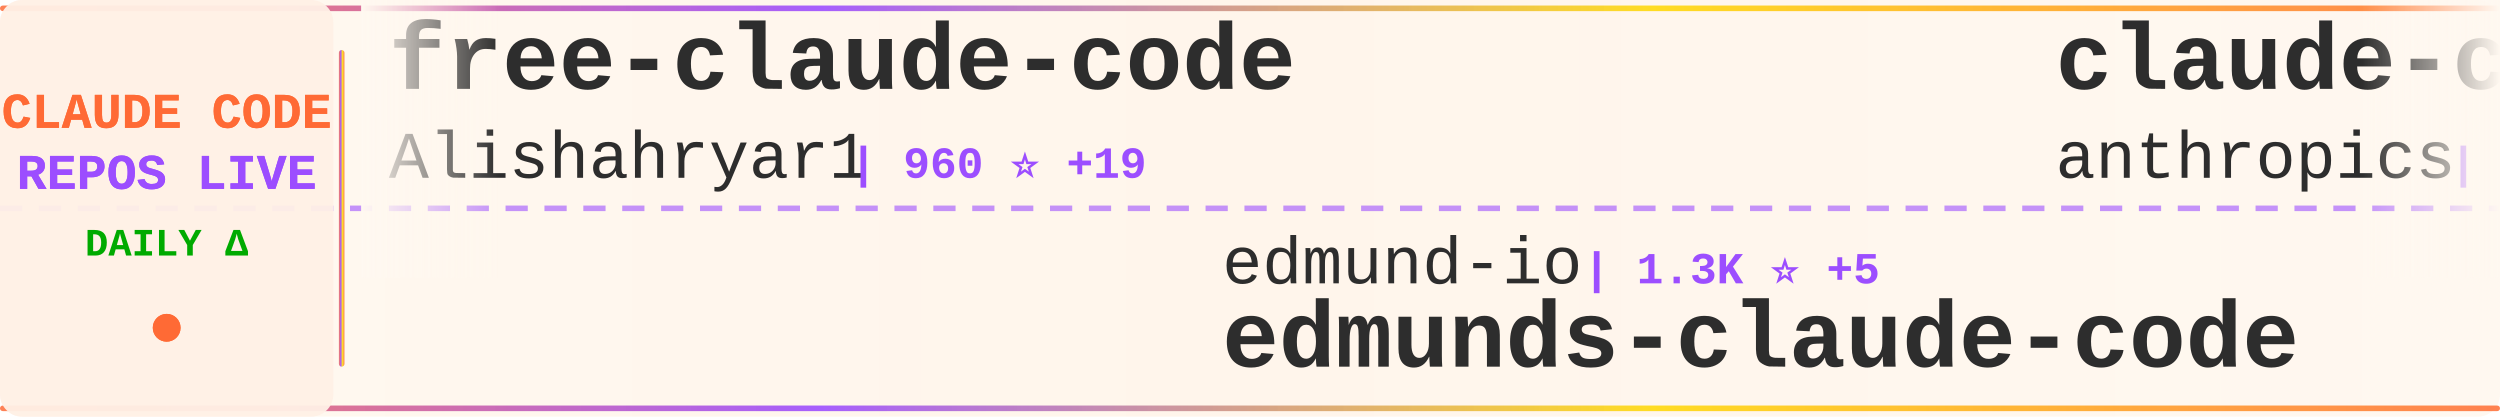
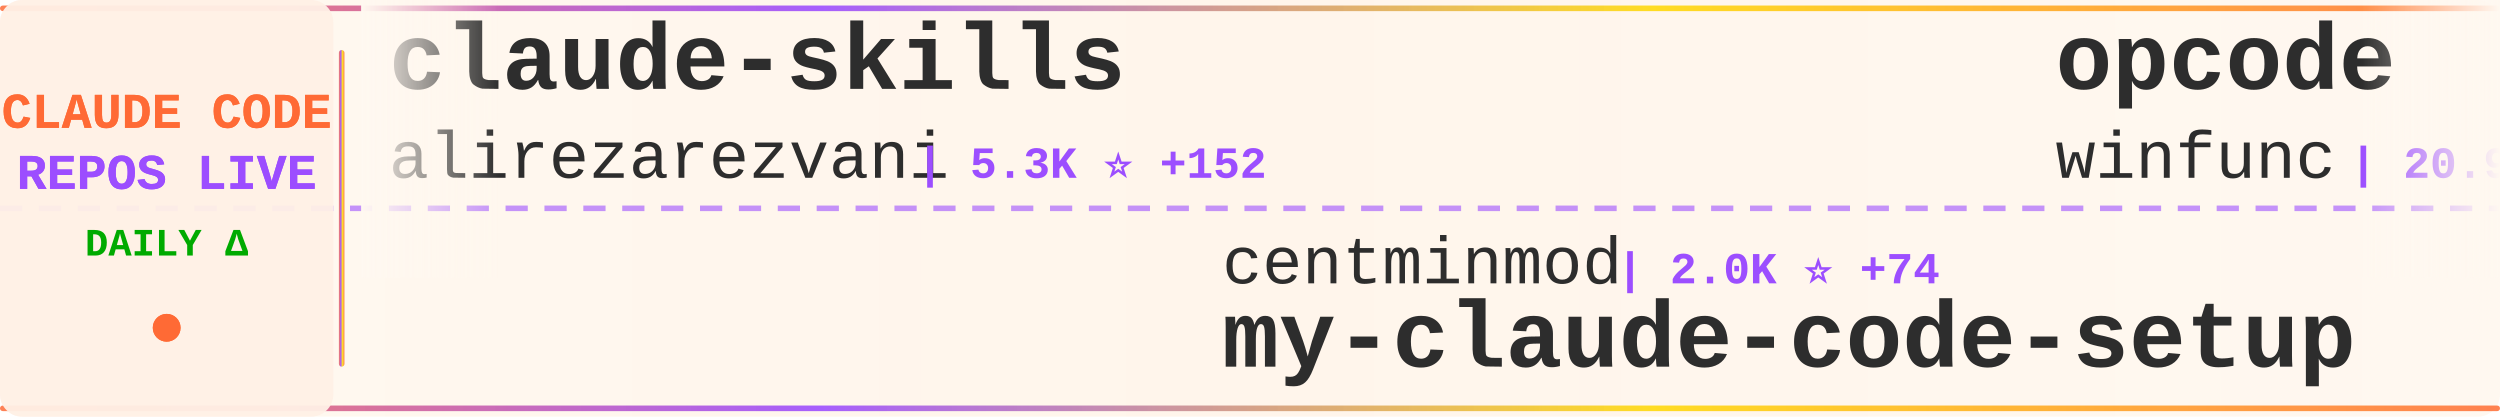
<svg xmlns="http://www.w3.org/2000/svg" width="900" height="150">
  <defs>
    <linearGradient id="tickerBg" x1="0%" y1="0%" x2="100%" y2="0%">
      <stop offset="0%" style="stop-color:#fff8f0;stop-opacity:0.98" />
      <stop offset="50%" style="stop-color:#fff5eb;stop-opacity:1" />
      <stop offset="100%" style="stop-color:#fff8f0;stop-opacity:0.98" />
    </linearGradient>
    <linearGradient id="borderGrad" x1="0%" y1="0%" x2="100%" y2="0%">
      <stop offset="0%" style="stop-color:#FF6B35;stop-opacity:0.85">
        <animate attributeName="stop-opacity" values="0.85;1;0.85" dur="2s" repeatCount="indefinite" />
      </stop>
      <stop offset="33%" style="stop-color:#9C4EFF;stop-opacity:0.9">
        <animate attributeName="stop-opacity" values="0.9;1;0.9" dur="2.2s" repeatCount="indefinite" />
      </stop>
      <stop offset="66%" style="stop-color:#FFD700;stop-opacity:0.85">
        <animate attributeName="stop-opacity" values="0.85;1;0.85" dur="1.8s" repeatCount="indefinite" />
      </stop>
      <stop offset="100%" style="stop-color:#FF6B35;stop-opacity:0.85">
        <animate attributeName="stop-opacity" values="0.85;1;0.85" dur="2s" repeatCount="indefinite" />
      </stop>
    </linearGradient>
    <filter id="textGlow">
      <feGaussianBlur stdDeviation="0.15" result="coloredBlur" />
      <feMerge>
        <feMergeNode in="coloredBlur" />
        <feMergeNode in="SourceGraphic" />
      </feMerge>
    </filter>
    <filter id="metricGlow">
      <feGaussianBlur stdDeviation="0.2" result="coloredBlur" />
      <feMerge>
        <feMergeNode in="coloredBlur" />
        <feMergeNode in="SourceGraphic" />
      </feMerge>
    </filter>
    <linearGradient id="leftFade" x1="0%" y1="0%" x2="100%" y2="0%">
      <stop offset="0%" style="stop-color:#fff8f0;stop-opacity:1" />
      <stop offset="100%" style="stop-color:#fff8f0;stop-opacity:0" />
    </linearGradient>
    <linearGradient id="rightFade" x1="0%" y1="0%" x2="100%" y2="0%">
      <stop offset="0%" style="stop-color:#fff8f0;stop-opacity:0" />
      <stop offset="100%" style="stop-color:#fff8f0;stop-opacity:1" />
    </linearGradient>
  </defs>
  <rect width="900" height="150" fill="url(#tickerBg)" rx="8" />
  <rect x="0" y="2" width="900" height="2" fill="url(#borderGrad)" rx="1" />
  <rect x="0" y="146" width="900" height="2" fill="url(#borderGrad)" rx="1" />
  <line x1="0" y1="75" x2="900" y2="75" stroke="#9C4EFF" stroke-width="2" stroke-dasharray="8 6" opacity="0.6" />
  <rect x="0" y="0" width="120" height="150" fill="#fff0e6" opacity="0.95" rx="8" />
  <text x="60" y="46" font-family="'Courier New', monospace" font-size="18" font-weight="bold" fill="#FF6B35" text-anchor="middle" filter="url(#textGlow)">
    CLAUDE CODE
  </text>
  <text x="60" y="68" font-family="'Courier New', monospace" font-size="18" font-weight="bold" fill="#9C4EFF" text-anchor="middle" filter="url(#textGlow)">
    REPOS LIVE
  </text>
  <text x="60" y="92" font-family="'Courier New', monospace" font-size="14" font-weight="bold" fill="#00aa00" text-anchor="middle">
    DAILY Δ
  </text>
  <circle cx="60" cy="118" r="5" fill="#FF6B35" filter="url(#metricGlow)">
    <animate attributeName="r" values="4;6;4" dur="1.5s" repeatCount="indefinite" />
    <animate attributeName="opacity" values="0.6;1;0.6" dur="1.5s" repeatCount="indefinite" />
  </circle>
  <rect x="122" y="18" width="2" height="114" fill="url(#borderGrad)" rx="1" />
  <clipPath id="tickerClip">
    <rect x="130" y="0" width="770" height="150" />
  </clipPath>
  <g clip-path="url(#tickerClip)">
    <g id="tickerItems">
      <animateTransform attributeName="transform" attributeType="XML" type="translate" from="0 0" to="-3000 0" dur="54s" repeatCount="indefinite" />
      <g transform="translate(0, 0)">
-         <text x="140" y="32" font-family="'Courier New', monospace" font-size="34" font-weight="bold" fill="#2d2d2d">free-claude-code</text>
-         <text x="140" y="64" font-family="'Courier New', monospace" font-size="24" font-weight="normal" fill="#2d2d2d" opacity="1.0">Alishahryar1</text>
-         <text x="306" y="64" font-family="'Courier New', monospace" font-size="16" font-weight="bold" fill="#9C4EFF"> | 960 ⭐ +19</text>
+         <text x="140" y="32" font-family="'Courier New', monospace" font-size="34" font-weight="bold" fill="#2d2d2d">claude-skills</text>
+         <text x="140" y="64" font-family="'Courier New', monospace" font-size="24" font-weight="normal" fill="#2d2d2d" opacity="1.0">alirezarezvani</text>
+         <text x="330" y="64" font-family="'Courier New', monospace" font-size="16" font-weight="bold" fill="#9C4EFF"> | 5.3K ⭐ +152</text>
      </g>
      <g transform="translate(300, 0)">
-         <text x="140" y="102" font-family="'Courier New', monospace" font-size="24" font-weight="normal" fill="#2d2d2d" opacity="1.0">edmund-io</text>
-         <text x="270" y="102" font-family="'Courier New', monospace" font-size="16" font-weight="bold" fill="#9C4EFF"> | 1.3K ⭐ +5</text>
-         <text x="140" y="132" font-family="'Courier New', monospace" font-size="34" font-weight="bold" fill="#2d2d2d">edmunds-claude-code</text>
+         <text x="140" y="102" font-family="'Courier New', monospace" font-size="24" font-weight="normal" fill="#2d2d2d" opacity="1.0">centminmod</text>
+         <text x="282" y="102" font-family="'Courier New', monospace" font-size="16" font-weight="bold" fill="#9C4EFF"> | 2.0K ⭐ +74</text>
+         <text x="140" y="132" font-family="'Courier New', monospace" font-size="34" font-weight="bold" fill="#2d2d2d">my-claude-code-setup</text>
      </g>
      <g transform="translate(600, 0)">
-         <text x="140" y="32" font-family="'Courier New', monospace" font-size="34" font-weight="bold" fill="#2d2d2d">claude-code-security-rev...</text>
-         <text x="140" y="64" font-family="'Courier New', monospace" font-size="24" font-weight="normal" fill="#2d2d2d" opacity="1.0">anthropics</text>
-         <text x="282" y="64" font-family="'Courier New', monospace" font-size="16" font-weight="bold" fill="#9C4EFF"> | 3.8K ⭐ +13</text>
+         <text x="140" y="32" font-family="'Courier New', monospace" font-size="34" font-weight="bold" fill="#2d2d2d">opcode</text>
+         <text x="140" y="64" font-family="'Courier New', monospace" font-size="24" font-weight="normal" fill="#2d2d2d" opacity="1.0">winfunc</text>
+         <text x="246" y="64" font-family="'Courier New', monospace" font-size="16" font-weight="bold" fill="#9C4EFF"> | 20.9K ⭐ +22</text>
      </g>
      <g transform="translate(900, 0)">
-         <text x="140" y="102" font-family="'Courier New', monospace" font-size="24" font-weight="normal" fill="#2d2d2d" opacity="1.0">wshobson</text>
-         <text x="258" y="102" font-family="'Courier New', monospace" font-size="16" font-weight="bold" fill="#9C4EFF"> | 31.3K ⭐ +68</text>
-         <text x="140" y="132" font-family="'Courier New', monospace" font-size="34" font-weight="bold" fill="#2d2d2d">agents</text>
+         <text x="140" y="102" font-family="'Courier New', monospace" font-size="24" font-weight="normal" fill="#2d2d2d" opacity="1.0">BloopAI</text>
+         <text x="246" y="102" font-family="'Courier New', monospace" font-size="16" font-weight="bold" fill="#9C4EFF"> | 23.2K ⭐ +70</text>
+         <text x="140" y="132" font-family="'Courier New', monospace" font-size="34" font-weight="bold" fill="#2d2d2d">vibe-kanban</text>
      </g>
      <g transform="translate(1200, 0)">
+         <text x="140" y="32" font-family="'Courier New', monospace" font-size="34" font-weight="bold" fill="#2d2d2d">claude-code-settings</text>
+         <text x="140" y="64" font-family="'Courier New', monospace" font-size="24" font-weight="normal" fill="#2d2d2d" opacity="1.0">feiskyer</text>
+         <text x="258" y="64" font-family="'Courier New', monospace" font-size="16" font-weight="bold" fill="#9C4EFF"> | 1.3K ⭐ +1</text>
+       </g>
+       <g transform="translate(1500, 0)">
+         <text x="140" y="102" font-family="'Courier New', monospace" font-size="24" font-weight="normal" fill="#2d2d2d" opacity="1.0">slopus</text>
+         <text x="234" y="102" font-family="'Courier New', monospace" font-size="16" font-weight="bold" fill="#9C4EFF"> | 15.3K ⭐ +118</text>
+         <text x="140" y="132" font-family="'Courier New', monospace" font-size="34" font-weight="bold" fill="#2d2d2d">happy</text>
+       </g>
+       <g transform="translate(1800, 0)">
+         <text x="140" y="32" font-family="'Courier New', monospace" font-size="34" font-weight="bold" fill="#2d2d2d">CLIProxyAPI</text>
+         <text x="140" y="64" font-family="'Courier New', monospace" font-size="24" font-weight="normal" fill="#2d2d2d" opacity="1.0">router-for-me</text>
+         <text x="318" y="64" font-family="'Courier New', monospace" font-size="16" font-weight="bold" fill="#9C4EFF"> | 16.7K ⭐ +281</text>
+       </g>
+       <g transform="translate(2100, 0)">
+         <text x="140" y="102" font-family="'Courier New', monospace" font-size="24" font-weight="normal" fill="#2d2d2d" opacity="1.0">RichardAtCT</text>
+         <text x="294" y="102" font-family="'Courier New', monospace" font-size="16" font-weight="bold" fill="#9C4EFF"> | 2.1K ⭐ +27</text>
+         <text x="140" y="132" font-family="'Courier New', monospace" font-size="34" font-weight="bold" fill="#2d2d2d">claude-code-telegram</text>
+       </g>
+       <g transform="translate(2400, 0)">
        <text x="140" y="32" font-family="'Courier New', monospace" font-size="34" font-weight="bold" fill="#2d2d2d">claude-code-proxy</text>
        <text x="140" y="64" font-family="'Courier New', monospace" font-size="24" font-weight="normal" fill="#2d2d2d" opacity="1.0">fuergaosi233</text>
-         <text x="306" y="64" font-family="'Courier New', monospace" font-size="16" font-weight="bold" fill="#9C4EFF"> | 2.2K ⭐ +3</text>
-       </g>
-       <g transform="translate(1500, 0)">
-         <text x="140" y="102" font-family="'Courier New', monospace" font-size="24" font-weight="normal" fill="#2d2d2d" opacity="1.0">alirezarezvani</text>
-         <text x="330" y="102" font-family="'Courier New', monospace" font-size="16" font-weight="bold" fill="#9C4EFF"> | 5.2K ⭐ +165</text>
-         <text x="140" y="132" font-family="'Courier New', monospace" font-size="34" font-weight="bold" fill="#2d2d2d">claude-skills</text>
-       </g>
-       <g transform="translate(1800, 0)">
-         <text x="140" y="32" font-family="'Courier New', monospace" font-size="34" font-weight="bold" fill="#2d2d2d">pi-vs-claude-code</text>
-         <text x="140" y="64" font-family="'Courier New', monospace" font-size="24" font-weight="normal" fill="#2d2d2d" opacity="1.0">disler</text>
-         <text x="234" y="64" font-family="'Courier New', monospace" font-size="16" font-weight="bold" fill="#9C4EFF"> | 469 ⭐ +7</text>
-       </g>
-       <g transform="translate(2100, 0)">
-         <text x="140" y="102" font-family="'Courier New', monospace" font-size="24" font-weight="normal" fill="#2d2d2d" opacity="1.0">lyconear</text>
-         <text x="258" y="102" font-family="'Courier New', monospace" font-size="16" font-weight="bold" fill="#9C4EFF"> | 4 ⭐</text>
-         <text x="140" y="132" font-family="'Courier New', monospace" font-size="34" font-weight="bold" fill="#2d2d2d">Claude-Code</text>
-       </g>
-       <g transform="translate(2400, 0)">
-         <text x="140" y="32" font-family="'Courier New', monospace" font-size="34" font-weight="bold" fill="#2d2d2d">claude-code-docs</text>
-         <text x="140" y="64" font-family="'Courier New', monospace" font-size="24" font-weight="normal" fill="#2d2d2d" opacity="1.0">ericbuess</text>
-         <text x="270" y="64" font-family="'Courier New', monospace" font-size="16" font-weight="bold" fill="#9C4EFF"> | 733 ⭐ +2</text>
+         <text x="306" y="64" font-family="'Courier New', monospace" font-size="16" font-weight="bold" fill="#9C4EFF"> | 2.2K ⭐ +4</text>
      </g>
      <g transform="translate(2700, 0)">
-         <text x="140" y="102" font-family="'Courier New', monospace" font-size="24" font-weight="normal" fill="#2d2d2d" opacity="1.0">snarktank</text>
-         <text x="270" y="102" font-family="'Courier New', monospace" font-size="16" font-weight="bold" fill="#9C4EFF"> | 12.9K ⭐ +66</text>
-         <text x="140" y="132" font-family="'Courier New', monospace" font-size="34" font-weight="bold" fill="#2d2d2d">ralph</text>
+         <text x="140" y="102" font-family="'Courier New', monospace" font-size="24" font-weight="normal" fill="#2d2d2d" opacity="1.0">anthropics</text>
+         <text x="282" y="102" font-family="'Courier New', monospace" font-size="16" font-weight="bold" fill="#9C4EFF"> | 78.3K ⭐ +351</text>
+         <text x="140" y="132" font-family="'Courier New', monospace" font-size="34" font-weight="bold" fill="#2d2d2d">claude-code</text>
      </g>
      <g transform="translate(3000, 0)">
-         <text x="140" y="32" font-family="'Courier New', monospace" font-size="34" font-weight="bold" fill="#2d2d2d">free-claude-code</text>
-         <text x="140" y="64" font-family="'Courier New', monospace" font-size="24" font-weight="normal" fill="#2d2d2d" opacity="1.0">Alishahryar1</text>
-         <text x="306" y="64" font-family="'Courier New', monospace" font-size="16" font-weight="bold" fill="#9C4EFF"> | 960 ⭐ +19</text>
+         <text x="140" y="32" font-family="'Courier New', monospace" font-size="34" font-weight="bold" fill="#2d2d2d">claude-skills</text>
+         <text x="140" y="64" font-family="'Courier New', monospace" font-size="24" font-weight="normal" fill="#2d2d2d" opacity="1.0">alirezarezvani</text>
+         <text x="330" y="64" font-family="'Courier New', monospace" font-size="16" font-weight="bold" fill="#9C4EFF"> | 5.3K ⭐ +152</text>
      </g>
      <g transform="translate(3300, 0)">
-         <text x="140" y="102" font-family="'Courier New', monospace" font-size="24" font-weight="normal" fill="#2d2d2d" opacity="1.0">edmund-io</text>
-         <text x="270" y="102" font-family="'Courier New', monospace" font-size="16" font-weight="bold" fill="#9C4EFF"> | 1.3K ⭐ +5</text>
-         <text x="140" y="132" font-family="'Courier New', monospace" font-size="34" font-weight="bold" fill="#2d2d2d">edmunds-claude-code</text>
+         <text x="140" y="102" font-family="'Courier New', monospace" font-size="24" font-weight="normal" fill="#2d2d2d" opacity="1.0">centminmod</text>
+         <text x="282" y="102" font-family="'Courier New', monospace" font-size="16" font-weight="bold" fill="#9C4EFF"> | 2.0K ⭐ +74</text>
+         <text x="140" y="132" font-family="'Courier New', monospace" font-size="34" font-weight="bold" fill="#2d2d2d">my-claude-code-setup</text>
      </g>
      <g transform="translate(3600, 0)">
-         <text x="140" y="32" font-family="'Courier New', monospace" font-size="34" font-weight="bold" fill="#2d2d2d">claude-code-security-rev...</text>
-         <text x="140" y="64" font-family="'Courier New', monospace" font-size="24" font-weight="normal" fill="#2d2d2d" opacity="1.0">anthropics</text>
-         <text x="282" y="64" font-family="'Courier New', monospace" font-size="16" font-weight="bold" fill="#9C4EFF"> | 3.8K ⭐ +13</text>
+         <text x="140" y="32" font-family="'Courier New', monospace" font-size="34" font-weight="bold" fill="#2d2d2d">opcode</text>
+         <text x="140" y="64" font-family="'Courier New', monospace" font-size="24" font-weight="normal" fill="#2d2d2d" opacity="1.0">winfunc</text>
+         <text x="246" y="64" font-family="'Courier New', monospace" font-size="16" font-weight="bold" fill="#9C4EFF"> | 20.9K ⭐ +22</text>
      </g>
      <g transform="translate(3900, 0)">
-         <text x="140" y="102" font-family="'Courier New', monospace" font-size="24" font-weight="normal" fill="#2d2d2d" opacity="1.0">wshobson</text>
-         <text x="258" y="102" font-family="'Courier New', monospace" font-size="16" font-weight="bold" fill="#9C4EFF"> | 31.3K ⭐ +68</text>
-         <text x="140" y="132" font-family="'Courier New', monospace" font-size="34" font-weight="bold" fill="#2d2d2d">agents</text>
+         <text x="140" y="102" font-family="'Courier New', monospace" font-size="24" font-weight="normal" fill="#2d2d2d" opacity="1.0">BloopAI</text>
+         <text x="246" y="102" font-family="'Courier New', monospace" font-size="16" font-weight="bold" fill="#9C4EFF"> | 23.2K ⭐ +70</text>
+         <text x="140" y="132" font-family="'Courier New', monospace" font-size="34" font-weight="bold" fill="#2d2d2d">vibe-kanban</text>
      </g>
    </g>
  </g>
  <rect x="130" y="0" width="50" height="100" fill="url(#leftFade)" />
  <rect x="850" y="0" width="50" height="100" fill="url(#rightFade)" />
</svg>
